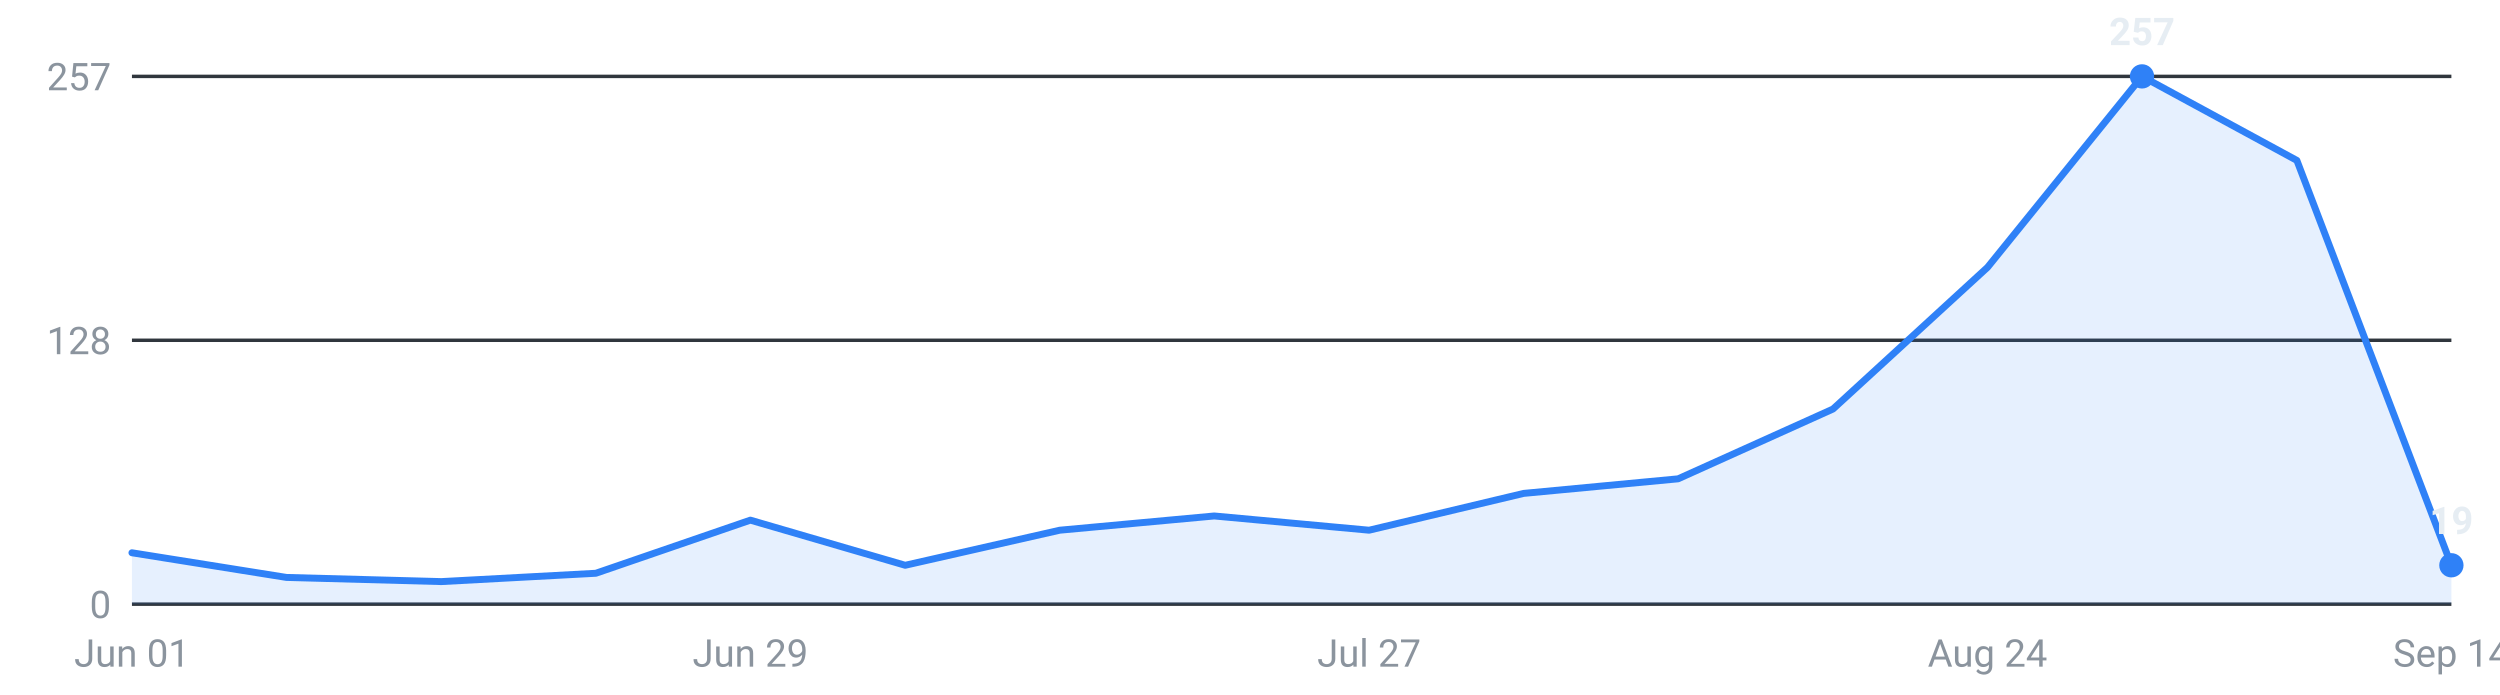
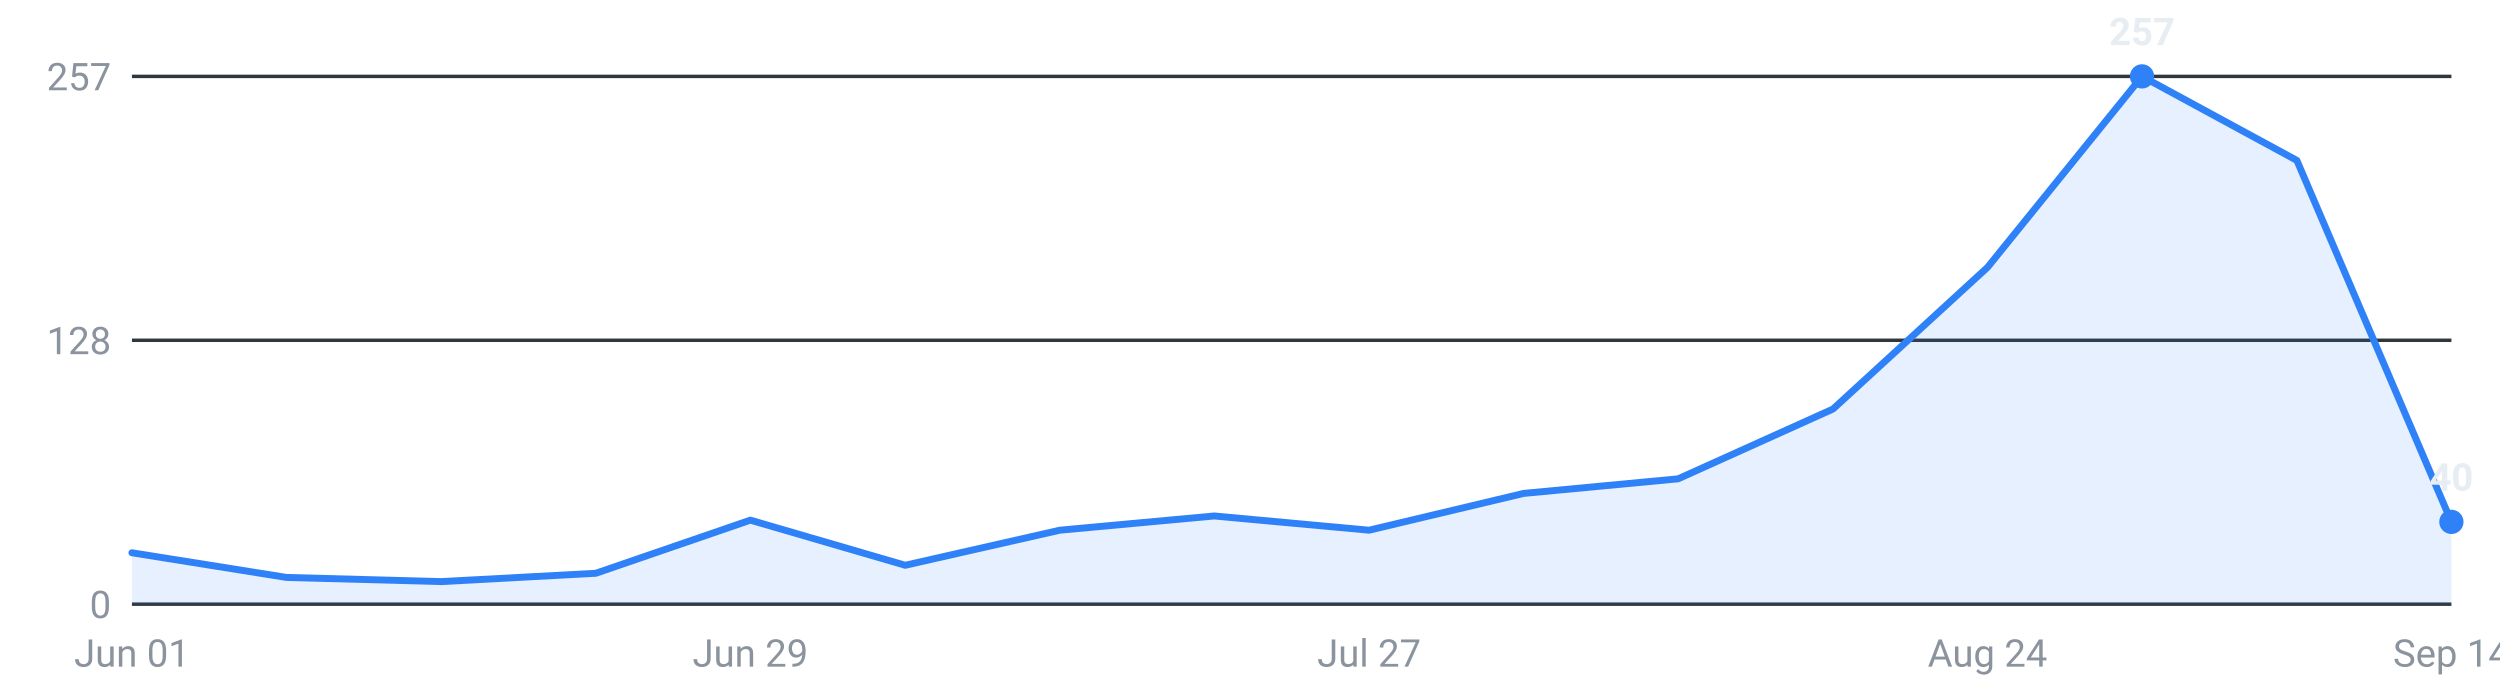
<svg xmlns="http://www.w3.org/2000/svg" viewBox="0 0 720 200" width="720" height="200" role="img" aria-label="Internships posted per week, last 16 weeks">
  <g font-family="-apple-system,Segoe UI,Roboto,sans-serif" font-size="11">
    <line x1="38" y1="174.0" x2="706" y2="174.0" stroke="#30363d" stroke-width="1" />
    <text x="32" y="178.0" text-anchor="end" fill="#8b949e">0</text>
    <line x1="38" y1="98.0" x2="706" y2="98.0" stroke="#30363d" stroke-width="1" />
    <text x="32" y="102.0" text-anchor="end" fill="#8b949e">128</text>
    <line x1="38" y1="22.0" x2="706" y2="22.0" stroke="#30363d" stroke-width="1" />
    <text x="32" y="26.0" text-anchor="end" fill="#8b949e">257</text>
-     <path d="M38.0,174 L38.0,159.2 L82.5,166.3 L127.1,167.5 L171.6,165.1 L216.1,149.8 L260.7,162.8 L305.2,152.7 L349.7,148.6 L394.3,152.7 L438.8,142.1 L483.3,137.9 L527.9,117.8 L572.4,77.0 L616.9,22.0 L661.5,46.2 L706.0,162.8 L706.0,174 Z" fill="#2f81f7" fill-opacity="0.12" />
-     <polyline points="38.0,159.2 82.5,166.3 127.1,167.5 171.6,165.1 216.1,149.8 260.7,162.8 305.2,152.7 349.7,148.6 394.3,152.7 438.8,142.1 483.3,137.9 527.9,117.8 572.4,77.0 616.9,22.0 661.5,46.2 706.0,162.8" fill="none" stroke="#2f81f7" stroke-width="2" stroke-linejoin="round" stroke-linecap="round" />
+     <path d="M38.0,174 L38.0,159.2 L82.5,166.3 L127.1,167.5 L171.6,165.1 L216.1,149.8 L260.7,162.8 L305.2,152.7 L349.7,148.6 L394.3,152.7 L438.8,142.1 L483.3,137.9 L527.9,117.8 L572.4,77.0 L616.9,22.0 L661.5,46.2 L706.0,150.3 L706.0,174 Z" fill="#2f81f7" fill-opacity="0.12" />
+     <polyline points="38.0,159.2 82.5,166.3 127.1,167.5 171.6,165.1 216.1,149.8 260.7,162.8 305.2,152.7 349.7,148.6 394.3,152.7 438.8,142.1 483.3,137.9 527.9,117.8 572.4,77.0 616.9,22.0 661.5,46.2 706.0,150.3" fill="none" stroke="#2f81f7" stroke-width="2" stroke-linejoin="round" stroke-linecap="round" />
    <circle cx="616.9" cy="22.0" r="3.5" fill="#2f81f7" />
    <text x="616.9" y="13.0" text-anchor="middle" fill="#e6edf3" font-weight="600">257</text>
-     <circle cx="706.0" cy="162.8" r="3.5" fill="#2f81f7" />
-     <text x="706.0" y="153.8" text-anchor="middle" fill="#e6edf3" font-weight="600">19</text>
+     <circle cx="706.0" cy="150.3" r="3.5" fill="#2f81f7" />
+     <text x="706.0" y="141.3" text-anchor="middle" fill="#e6edf3" font-weight="600">40</text>
    <text x="38.0" y="192" text-anchor="middle" fill="#8b949e">Jun 01</text>
    <text x="216.1" y="192" text-anchor="middle" fill="#8b949e">Jun 29</text>
    <text x="394.3" y="192" text-anchor="middle" fill="#8b949e">Jul 27</text>
    <text x="572.4" y="192" text-anchor="middle" fill="#8b949e">Aug 24</text>
    <text x="706.0" y="192" text-anchor="middle" fill="#8b949e">Sep 14</text>
  </g>
</svg>
